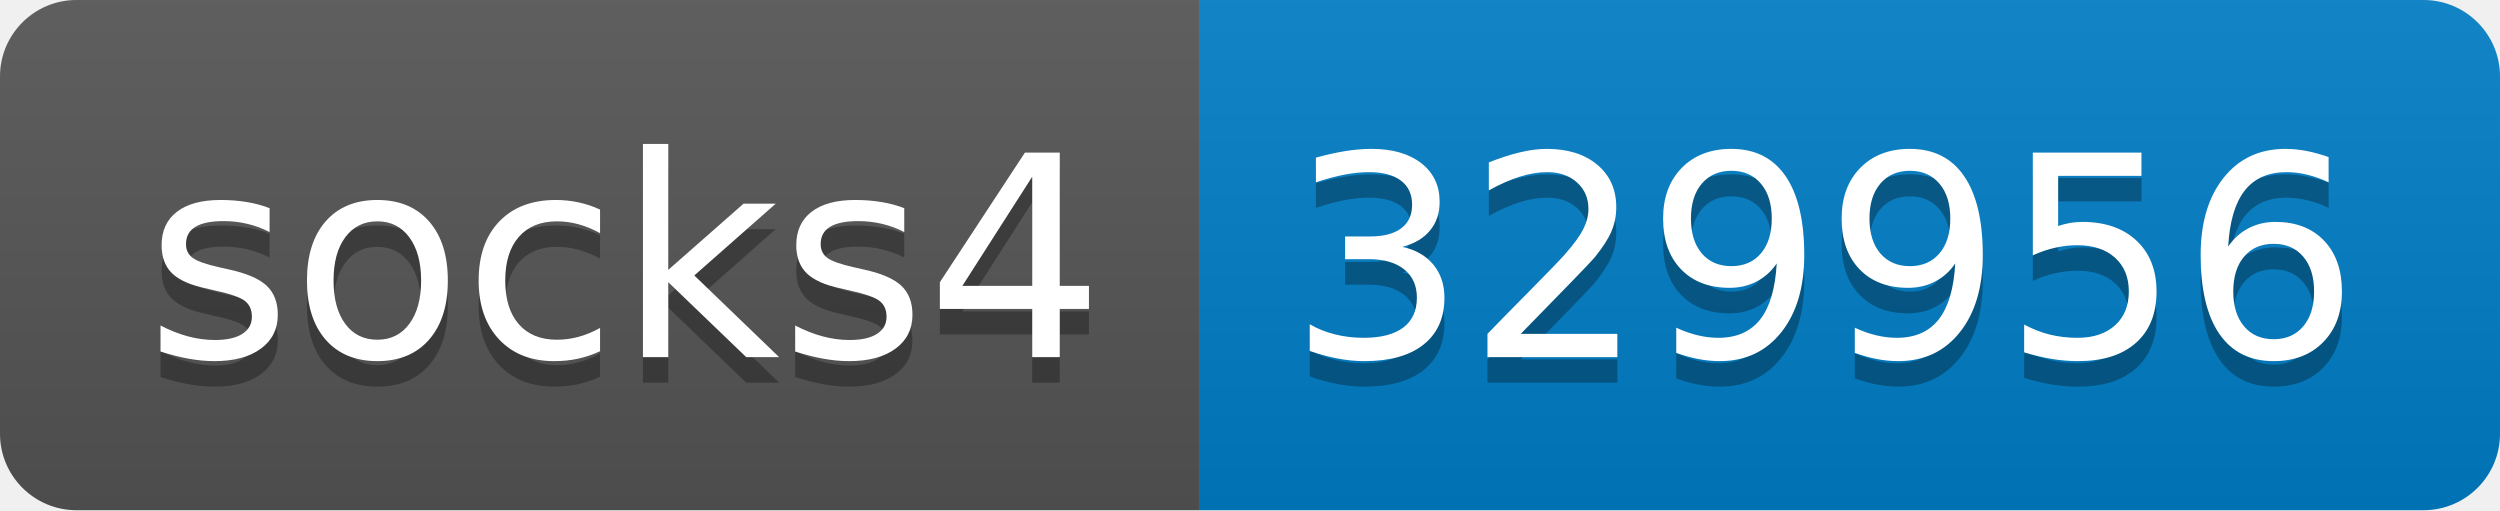
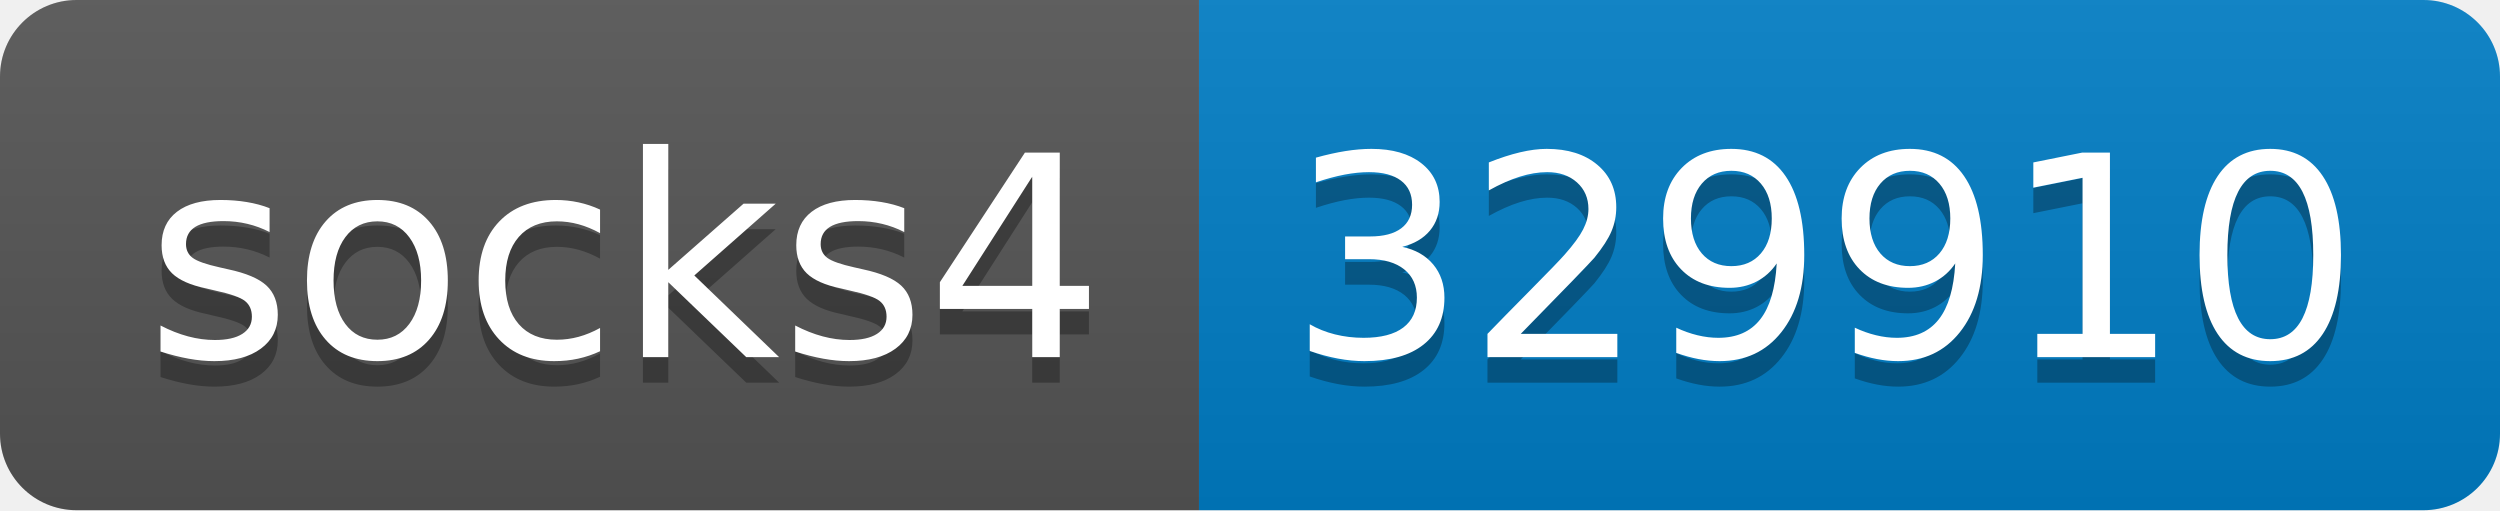
- <svg xmlns="http://www.w3.org/2000/svg" width="98" height="20" role="img" aria-label="socks4: 329956">
+ <svg xmlns="http://www.w3.org/2000/svg" width="98" height="20" role="img" aria-label="socks4: 329910">
  <linearGradient id="s" x2="0" y2="100%">
    <stop offset="0" stop-color="#bbb" stop-opacity=".1" />
    <stop offset="1" stop-opacity=".1" />
  </linearGradient>
  <clipPath id="r">
    <rect width="98" height="20" rx="3" fill="#fff" />
  </clipPath>
  <g clip-path="url(#r)">
    <rect width="47" height="20" fill="#555" />
    <rect x="47" width="51" height="20" fill="#007ec6" />
    <rect width="98" height="20" fill="url(#s)" />
  </g>
  <g fill="#fff" text-anchor="middle" font-family="Verdana,Geneva,DejaVu Sans,sans-serif" text-rendering="geometricPrecision" font-size="110">
    <text aria-hidden="true" x="245" y="150" fill="#010101" fill-opacity=".3" transform="scale(.1)" textLength="370">socks4</text>
    <text x="245" y="140" transform="scale(.1)" fill="#fff" textLength="370">socks4</text>
-     <text aria-hidden="true" x="715" y="150" fill="#010101" fill-opacity=".3" transform="scale(.1)" textLength="410">329956</text>
-     <text x="715" y="140" transform="scale(.1)" fill="#fff" textLength="410">329956</text>
+     <text aria-hidden="true" x="715" y="150" fill="#010101" fill-opacity=".3" transform="scale(.1)" textLength="410">329910</text>
+     <text x="715" y="140" transform="scale(.1)" fill="#fff" textLength="410">329910</text>
  </g>
</svg>
